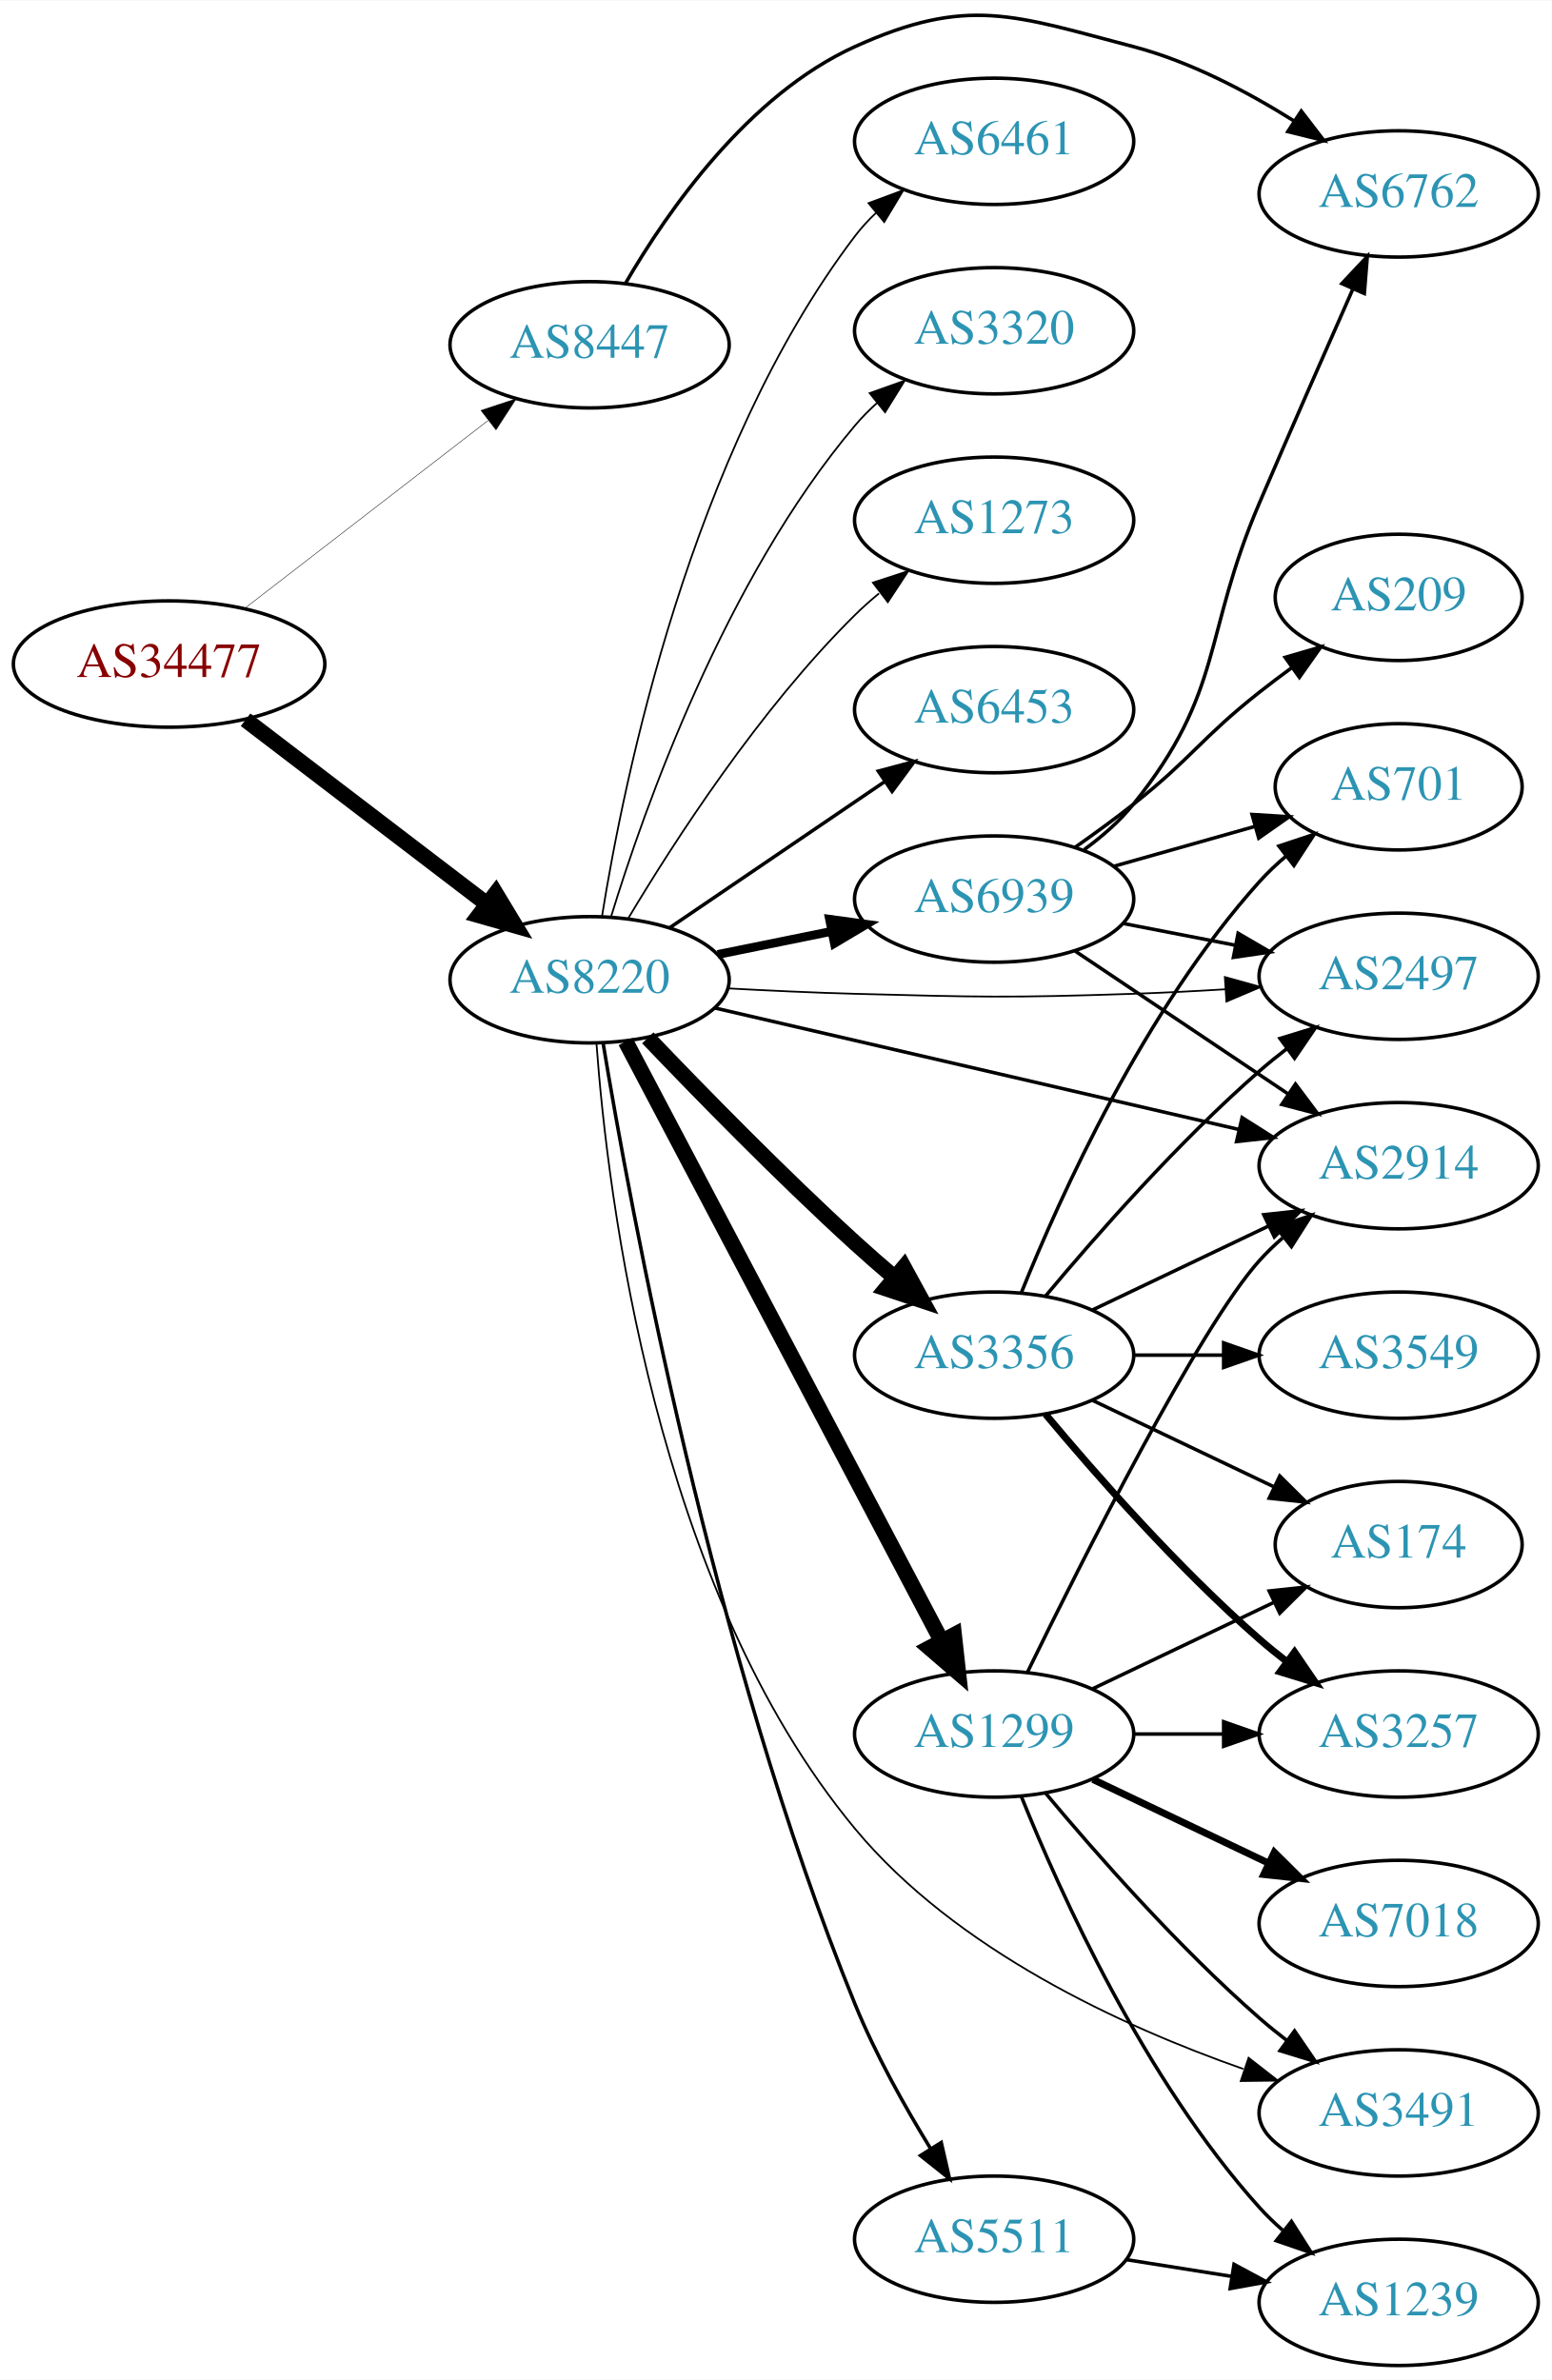
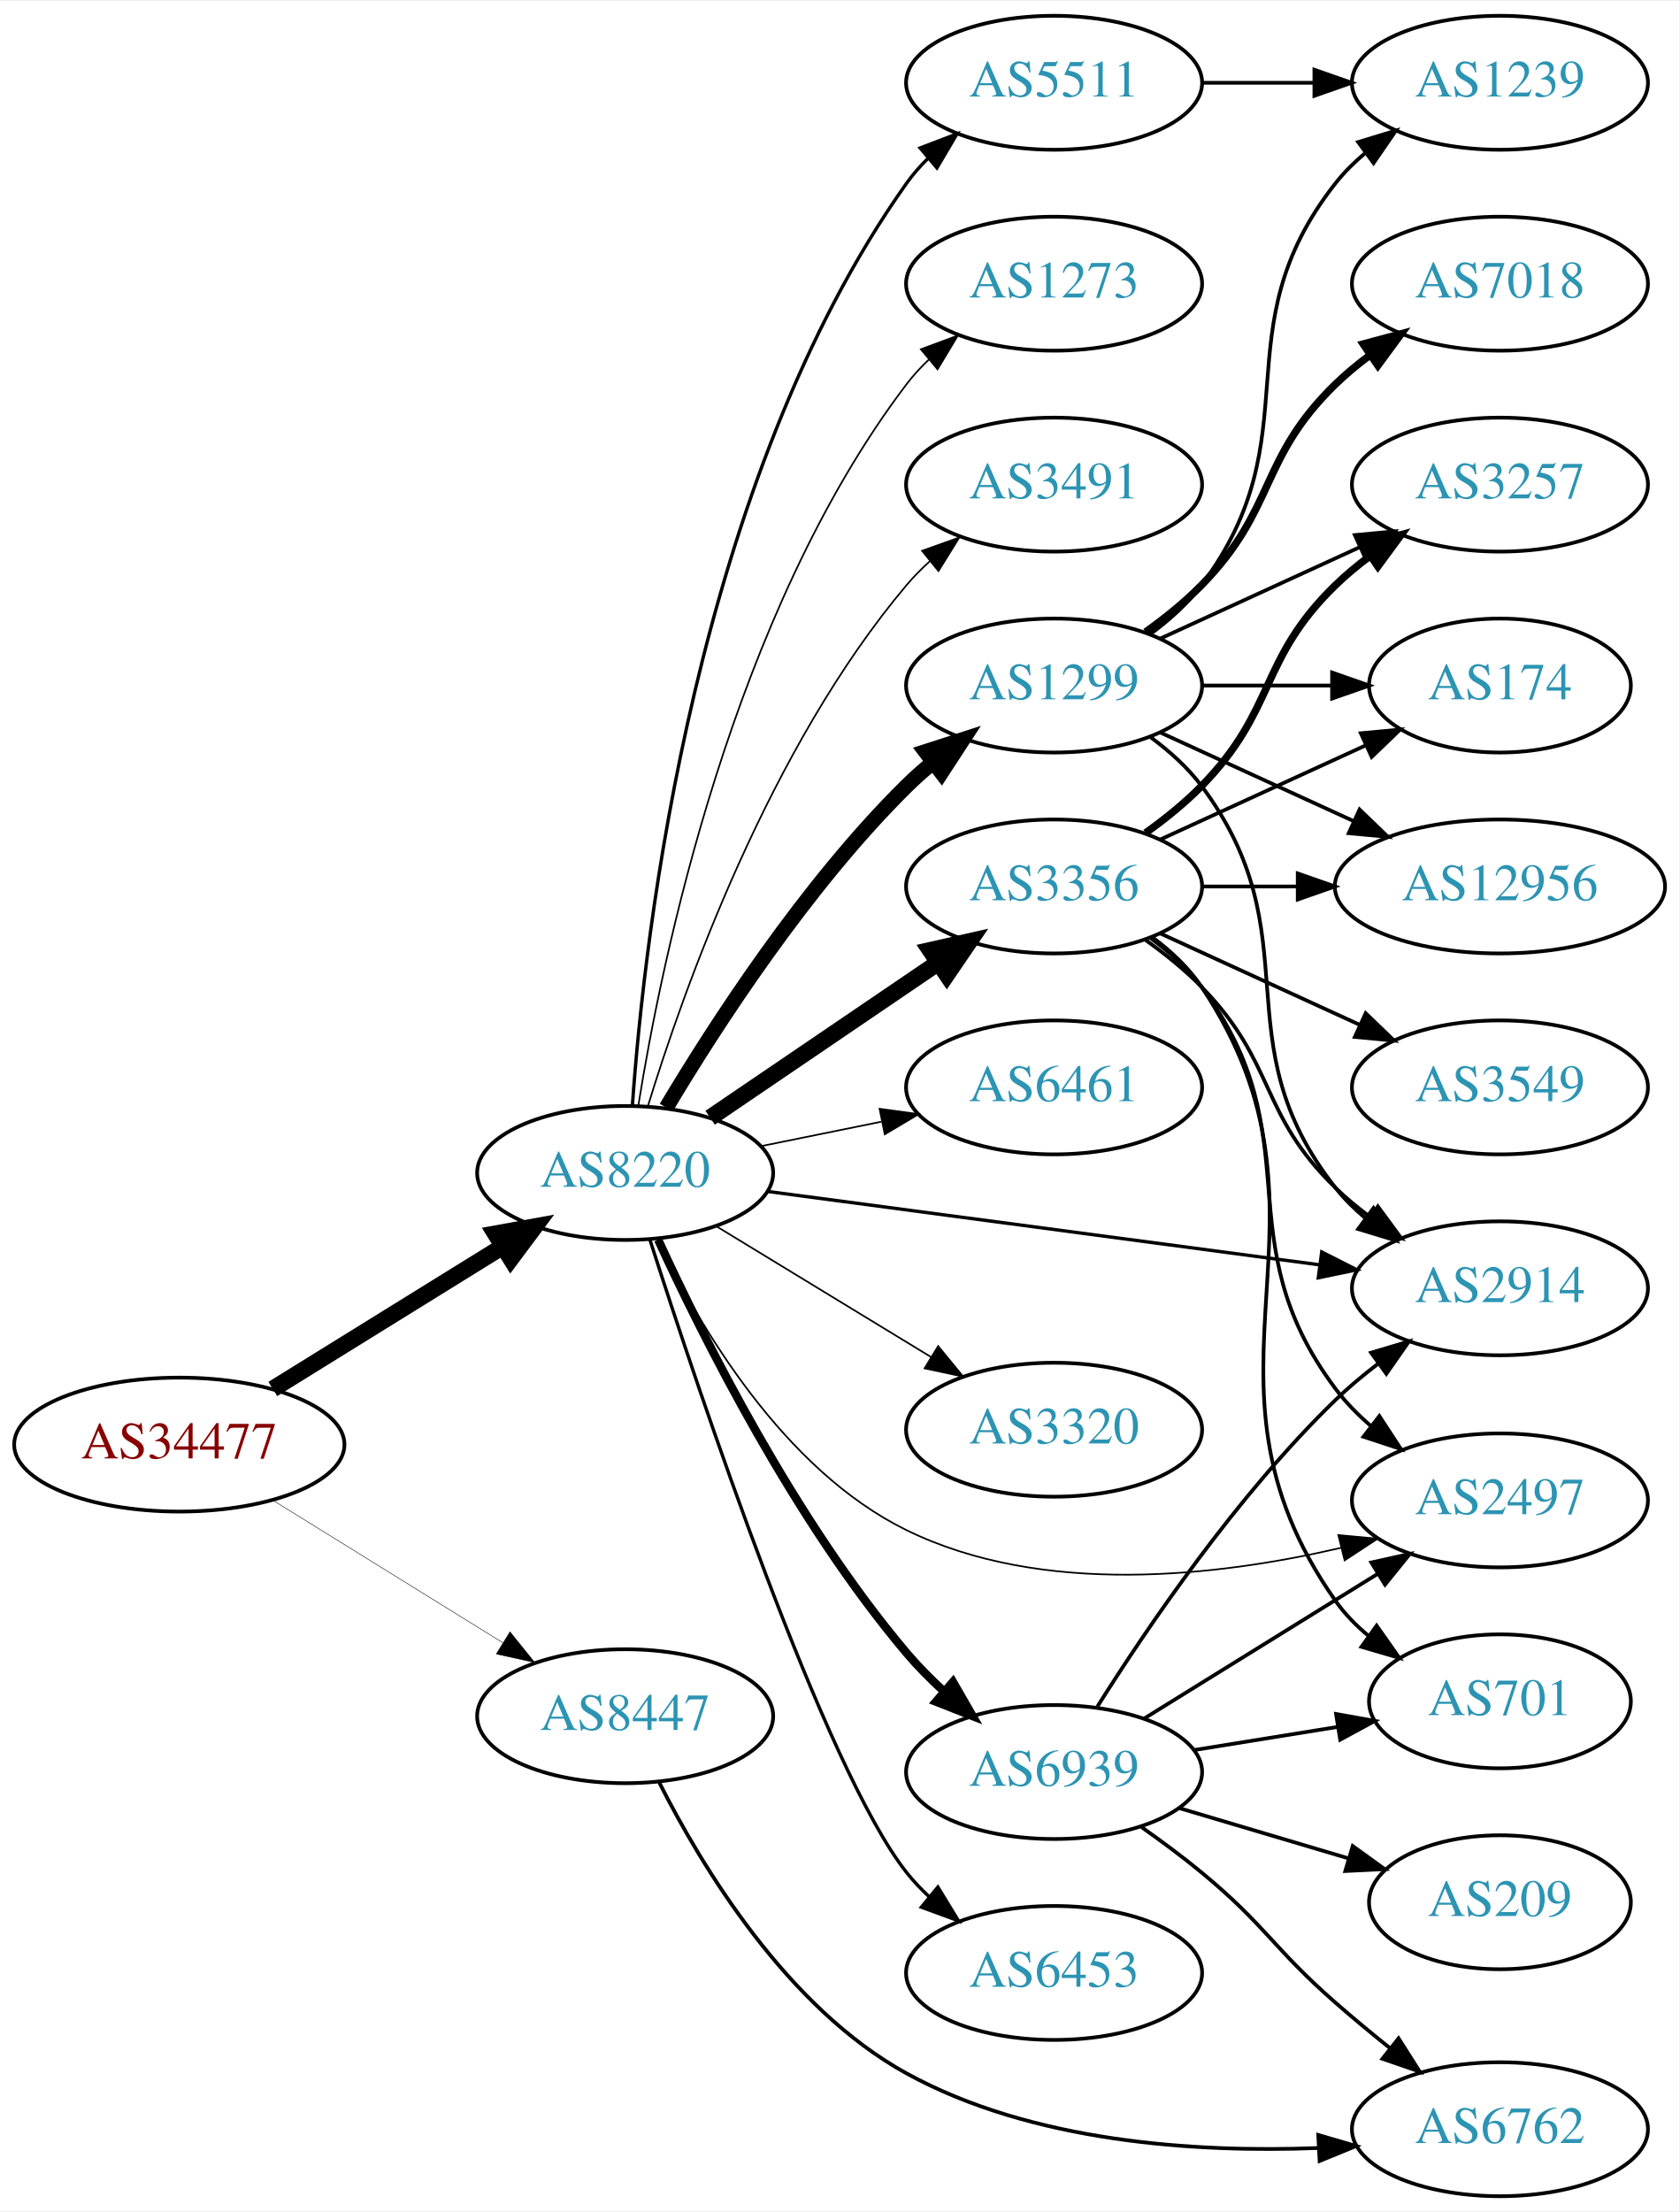
- <svg xmlns="http://www.w3.org/2000/svg" xmlns:xlink="http://www.w3.org/1999/xlink" width="442pt" height="678pt" viewBox="0.00 0.00 442.27 678.15">
-   <g id="graph0" class="graph" transform="scale(1 1) rotate(0) translate(4 674.15)">
-     <polygon fill="white" stroke="none" points="-4,4 -4,-674.15 438.271,-674.15 438.271,4 -4,4" />
+ <svg xmlns="http://www.w3.org/2000/svg" xmlns:xlink="http://www.w3.org/1999/xlink" width="451pt" height="594pt" viewBox="0.00 0.00 451.37 594.00">
+   <g id="graph0" class="graph" transform="scale(1 1) rotate(0) translate(4 590)">
+     <polygon fill="white" stroke="none" points="-4,4 -4,-590 447.37,-590 447.37,4 -4,4" />
    <g id="node1" class="node">
      <g id="a_node1">
        <a xlink:href="/asn/34477" xlink:title="AS34477 ~ ARAplus GmbH [AT]">
-           <ellipse fill="#ffffff" stroke="black" cx="44.196" cy="-485" rx="44.393" ry="18" />
-           <text text-anchor="middle" x="44.196" y="-481.3" font-family="Times,serif" font-size="14.00" fill="#880000">AS34477</text>
+           <ellipse fill="#ffffff" stroke="black" cx="44.196" cy="-202" rx="44.393" ry="18" />
+           <text text-anchor="middle" x="44.196" y="-198.3" font-family="Times,serif" font-size="14.00" fill="#880000">AS34477</text>
        </a>
      </g>
    </g>
    <g id="node2" class="node">
      <g id="a_node2">
        <a xlink:href="/asn/8220" xlink:title="AS8220 ~ COLT [GB]">
-           <ellipse fill="#ffffff" stroke="black" cx="164.039" cy="-395" rx="39.794" ry="18" />
-           <text text-anchor="middle" x="164.039" y="-391.3" font-family="Times,serif" font-size="14.00" fill="#2c94b3">AS8220</text>
+           <ellipse fill="#ffffff" stroke="black" cx="164.039" cy="-275" rx="39.794" ry="18" />
+           <text text-anchor="middle" x="164.039" y="-271.3" font-family="Times,serif" font-size="14.00" fill="#2c94b3">AS8220</text>
        </a>
      </g>
    </g>
    <g id="edge1" class="edge">
-       <path fill="none" stroke="black" stroke-width="4.5" d="M65.993,-469.117C85.126,-454.505 113.657,-432.714 134.837,-416.538" />
-       <polygon fill="black" stroke="black" stroke-width="4.5" points="137.286,-419.622 142.844,-410.424 132.506,-413.364 137.286,-419.622" />
+       <path fill="none" stroke="black" stroke-width="4.5" d="M69.328,-216.949C87.196,-228.018 111.715,-243.206 131.191,-255.271" />
+       <polygon fill="black" stroke="black" stroke-width="4.5" points="129.168,-258.65 139.742,-260.569 133.315,-251.955 129.168,-258.65" />
    </g>
    <g id="node3" class="node">
      <g id="a_node3">
        <a xlink:href="/asn/8447" xlink:title="AS8447 ~ A1 Telekom Austria AG [AT]">
-           <ellipse fill="#ffffff" stroke="black" cx="164.039" cy="-576" rx="39.794" ry="18" />
-           <text text-anchor="middle" x="164.039" y="-572.3" font-family="Times,serif" font-size="14.00" fill="#2c94b3">AS8447</text>
+           <ellipse fill="#ffffff" stroke="black" cx="164.039" cy="-129" rx="39.794" ry="18" />
+           <text text-anchor="middle" x="164.039" y="-125.3" font-family="Times,serif" font-size="14.00" fill="#2c94b3">AS8447</text>
        </a>
      </g>
    </g>
    <g id="edge2" class="edge">
-       <path fill="none" stroke="black" stroke-width="0.132" d="M65.723,-500.851C84.934,-515.686 113.79,-537.969 135.095,-554.421" />
-       <polygon fill="black" stroke="black" stroke-width="0.132" points="133.086,-557.292 143.14,-560.634 137.364,-551.752 133.086,-557.292" />
+       <path fill="none" stroke="black" stroke-width="0.129" d="M69.328,-187.051C87.196,-175.982 111.715,-160.794 131.191,-148.729" />
+       <polygon fill="black" stroke="black" stroke-width="0.129" points="133.085,-151.673 139.742,-143.431 129.398,-145.722 133.085,-151.673" />
    </g>
    <g id="node4" class="node">
      <g id="a_node4">
-         <a xlink:href="/asn/6453" xlink:title="AS6453 ~ TATA COMMUNICATIONS (AMERICA) INC [US]">
-           <ellipse fill="#ffffff" stroke="black" cx="279.332" cy="-472" rx="39.794" ry="18" />
-           <text text-anchor="middle" x="279.332" y="-468.3" font-family="Times,serif" font-size="14.00" fill="#2c94b3">AS6453</text>
+         <a xlink:href="/asn/3356" xlink:title="AS3356 ~ Level 3 Parent, LLC [US]">
+           <ellipse fill="#ffffff" stroke="black" cx="279.332" cy="-352" rx="39.794" ry="18" />
+           <text text-anchor="middle" x="279.332" y="-348.3" font-family="Times,serif" font-size="14.00" fill="#2c94b3">AS3356</text>
        </a>
      </g>
    </g>
    <g id="edge3" class="edge">
-       <path fill="none" stroke="black" d="M186.883,-409.846C204.28,-421.67 228.827,-438.354 248.11,-451.46" />
-       <polygon fill="black" stroke="black" points="246.317,-454.473 256.555,-457.199 250.251,-448.683 246.317,-454.473" />
+       <path fill="none" stroke="black" stroke-width="4.5" d="M186.883,-289.846C204.28,-301.67 228.827,-318.354 248.11,-331.46" />
+       <polygon fill="black" stroke="black" stroke-width="4.5" points="246.071,-334.835 256.555,-337.199 250.497,-328.321 246.071,-334.835" />
    </g>
    <g id="node5" class="node">
      <g id="a_node5">
-         <a xlink:href="/asn/1299" xlink:title="AS1299 ~ Telia Carrier [EU]">
-           <ellipse fill="#ffffff" stroke="black" cx="279.332" cy="-180" rx="39.794" ry="18" />
-           <text text-anchor="middle" x="279.332" y="-176.3" font-family="Times,serif" font-size="14.00" fill="#2c94b3">AS1299</text>
+         <a xlink:href="/asn/5511" xlink:title="AS5511 ~ Orange S.A. [FR]">
+           <ellipse fill="#ffffff" stroke="black" cx="279.332" cy="-568" rx="39.794" ry="18" />
+           <text text-anchor="middle" x="279.332" y="-564.3" font-family="Times,serif" font-size="14.00" fill="#2c94b3">AS5511</text>
        </a>
      </g>
    </g>
    <g id="edge4" class="edge">
-       <path fill="none" stroke="black" stroke-width="4.5" d="M174.31,-377.406C194.151,-339.752 240.829,-251.17 264.316,-206.599" />
-       <polygon fill="black" stroke="black" stroke-width="4.5" points="267.913,-208.218 269.091,-197.536 260.946,-204.547 267.913,-208.218" />
+       <path fill="none" stroke="black" stroke-width="0.9" d="M165.993,-293.253C169.208,-339.077 182.91,-461.014 239.685,-541 241.373,-543.378 243.339,-545.617 245.474,-547.709" />
+       <polygon fill="black" stroke="black" stroke-width="0.9" points="243.322,-550.473 253.221,-554.249 247.838,-545.124 243.322,-550.473" />
    </g>
    <g id="node6" class="node">
      <g id="a_node6">
-         <a xlink:href="/asn/3356" xlink:title="AS3356 ~ Level 3 Parent, LLC [US]">
-           <ellipse fill="#ffffff" stroke="black" cx="279.332" cy="-288" rx="39.794" ry="18" />
-           <text text-anchor="middle" x="279.332" y="-284.3" font-family="Times,serif" font-size="14.00" fill="#2c94b3">AS3356</text>
+         <a xlink:href="/asn/6461" xlink:title="AS6461 ~ Zayo Bandwidth [US]">
+           <ellipse fill="#ffffff" stroke="black" cx="279.332" cy="-298" rx="39.794" ry="18" />
+           <text text-anchor="middle" x="279.332" y="-294.3" font-family="Times,serif" font-size="14.00" fill="#2c94b3">AS6461</text>
        </a>
      </g>
    </g>
    <g id="edge5" class="edge">
-       <path fill="none" stroke="black" stroke-width="4.5" d="M180.62,-378.451C195.427,-362.942 218.515,-339.317 239.685,-320 243.276,-316.723 247.139,-313.354 250.983,-310.088" />
-       <polygon fill="black" stroke="black" stroke-width="4.5" points="253.607,-313.027 258.757,-303.594 248.558,-306.984 253.607,-313.027" />
+       <path fill="none" stroke="black" stroke-width="0.45" d="M200.574,-282.214C210.803,-284.291 222.104,-286.585 232.846,-288.766" />
+       <polygon fill="black" stroke="black" stroke-width="0.45" points="232.425,-292.252 242.922,-290.811 233.818,-285.392 232.425,-292.252" />
    </g>
    <g id="node7" class="node">
      <g id="a_node7">
-         <a xlink:href="/asn/5511" xlink:title="AS5511 ~ Orange S.A. [FR]">
-           <ellipse fill="#ffffff" stroke="black" cx="279.332" cy="-36" rx="39.794" ry="18" />
-           <text text-anchor="middle" x="279.332" y="-32.3" font-family="Times,serif" font-size="14.00" fill="#2c94b3">AS5511</text>
+         <a xlink:href="/asn/1299" xlink:title="AS1299 ~ Telia Carrier [EU]">
+           <ellipse fill="#ffffff" stroke="black" cx="279.332" cy="-406" rx="39.794" ry="18" />
+           <text text-anchor="middle" x="279.332" y="-402.3" font-family="Times,serif" font-size="14.00" fill="#2c94b3">AS1299</text>
        </a>
      </g>
    </g>
    <g id="edge6" class="edge">
-       <path fill="none" stroke="black" d="M167.872,-377.02C175.584,-330.449 199.129,-202.586 239.685,-103 245.457,-88.828 253.747,-73.998 261.171,-61.903" />
-       <polygon fill="black" stroke="black" points="264.257,-63.57 266.623,-53.243 258.333,-59.841 264.257,-63.57" />
+       <path fill="none" stroke="black" stroke-width="4.05" d="M175.089,-292.569C188.137,-314.427 212.483,-352.142 239.685,-379 241.815,-381.103 244.124,-383.155 246.519,-385.129" />
+       <polygon fill="black" stroke="black" stroke-width="4.05" points="244.754,-388.241 254.851,-391.498 249.058,-382.61 244.754,-388.241" />
    </g>
    <g id="node8" class="node">
      <g id="a_node8">
-         <a xlink:href="/asn/2914" xlink:title="AS2914 ~ NTT America, Inc. [US]">
-           <ellipse fill="#ffffff" stroke="black" cx="394.625" cy="-342" rx="39.794" ry="18" />
-           <text text-anchor="middle" x="394.625" y="-338.3" font-family="Times,serif" font-size="14.00" fill="#2c94b3">AS2914</text>
+         <a xlink:href="/asn/3320" xlink:title="AS3320 ~ DTAG [DE]">
+           <ellipse fill="#ffffff" stroke="black" cx="279.332" cy="-206" rx="39.794" ry="18" />
+           <text text-anchor="middle" x="279.332" y="-202.3" font-family="Times,serif" font-size="14.00" fill="#2c94b3">AS3320</text>
        </a>
      </g>
    </g>
    <g id="edge7" class="edge">
-       <path fill="none" stroke="black" d="M199.756,-386.95C239.731,-377.682 305.489,-362.435 349.172,-352.307" />
-       <polygon fill="black" stroke="black" points="350.005,-355.707 358.956,-350.038 348.424,-348.888 350.005,-355.707" />
+       <path fill="none" stroke="black" stroke-width="0.45" d="M188.513,-260.703C205.223,-250.526 227.878,-236.728 246.255,-225.536" />
+       <polygon fill="black" stroke="black" stroke-width="0.45" points="248.167,-228.469 254.887,-220.279 244.526,-222.491 248.167,-228.469" />
    </g>
    <g id="node9" class="node">
      <g id="a_node9">
-         <a xlink:href="/asn/2497" xlink:title="AS2497 ~ Internet Initiative Japan Inc. [JP]">
-           <ellipse fill="#ffffff" stroke="black" cx="394.625" cy="-396" rx="39.794" ry="18" />
-           <text text-anchor="middle" x="394.625" y="-392.3" font-family="Times,serif" font-size="14.00" fill="#2c94b3">AS2497</text>
+         <a xlink:href="/asn/2914" xlink:title="AS2914 ~ NTT America, Inc. [US]">
+           <ellipse fill="#ffffff" stroke="black" cx="399.174" cy="-244" rx="39.794" ry="18" />
+           <text text-anchor="middle" x="399.174" y="-240.3" font-family="Times,serif" font-size="14.00" fill="#2c94b3">AS2914</text>
        </a>
      </g>
    </g>
    <g id="edge8" class="edge">
-       <path fill="none" stroke="black" stroke-width="0.5" d="M203.381,-392.551C215.035,-391.913 227.879,-391.316 239.685,-391 274.914,-390.057 283.756,-389.822 318.978,-391 327.469,-391.284 336.493,-391.749 345.225,-392.285" />
-       <polygon fill="black" stroke="black" stroke-width="0.5" points="345.085,-395.783 355.291,-392.939 345.539,-388.798 345.085,-395.783" />
+       <path fill="none" stroke="black" stroke-width="0.9" d="M202.237,-270.054C242.464,-264.705 306.707,-256.162 350.585,-250.328" />
+       <polygon fill="black" stroke="black" stroke-width="0.9" points="351.271,-253.768 360.722,-248.98 350.348,-246.829 351.271,-253.768" />
    </g>
    <g id="node10" class="node">
      <g id="a_node10">
-         <a xlink:href="/asn/6461" xlink:title="AS6461 ~ Zayo Bandwidth [US]">
-           <ellipse fill="#ffffff" stroke="black" cx="279.332" cy="-634" rx="39.794" ry="18" />
-           <text text-anchor="middle" x="279.332" y="-630.3" font-family="Times,serif" font-size="14.00" fill="#2c94b3">AS6461</text>
+         <a xlink:href="/asn/2497" xlink:title="AS2497 ~ Internet Initiative Japan Inc. [JP]">
+           <ellipse fill="#ffffff" stroke="black" cx="399.174" cy="-187" rx="39.794" ry="18" />
+           <text text-anchor="middle" x="399.174" y="-183.3" font-family="Times,serif" font-size="14.00" fill="#2c94b3">AS2497</text>
        </a>
      </g>
    </g>
    <g id="edge9" class="edge">
-       <path fill="none" stroke="black" stroke-width="0.5" d="M167.552,-412.947C173.755,-451.835 192.824,-545.328 239.685,-607 241.449,-609.322 243.471,-611.52 245.644,-613.584" />
-       <polygon fill="black" stroke="black" stroke-width="0.5" points="243.532,-616.38 253.463,-620.072 248.002,-610.993 243.532,-616.38" />
+       <path fill="none" stroke="black" stroke-width="0.45" d="M172.761,-257.125C183.801,-234.134 206.497,-195.235 239.685,-179 276.131,-161.172 323.092,-166.503 356.411,-174.247" />
+       <polygon fill="black" stroke="black" stroke-width="0.45" points="355.737,-177.686 366.286,-176.705 357.428,-170.894 355.737,-177.686" />
    </g>
    <g id="node11" class="node">
      <g id="a_node11">
-         <a xlink:href="/asn/3320" xlink:title="AS3320 ~ DTAG [DE]">
-           <ellipse fill="#ffffff" stroke="black" cx="279.332" cy="-580" rx="39.794" ry="18" />
-           <text text-anchor="middle" x="279.332" y="-576.3" font-family="Times,serif" font-size="14.00" fill="#2c94b3">AS3320</text>
+         <a xlink:href="/asn/6453" xlink:title="AS6453 ~ TATA COMMUNICATIONS (AMERICA) INC [US]">
+           <ellipse fill="#ffffff" stroke="black" cx="279.332" cy="-60" rx="39.794" ry="18" />
+           <text text-anchor="middle" x="279.332" y="-56.3" font-family="Times,serif" font-size="14.00" fill="#2c94b3">AS6453</text>
        </a>
      </g>
    </g>
    <g id="edge10" class="edge">
-       <path fill="none" stroke="black" stroke-width="0.5" d="M170.1,-412.8C179.636,-443.948 202.695,-509.188 239.685,-553 241.566,-555.228 243.672,-557.359 245.904,-559.376" />
-       <polygon fill="black" stroke="black" stroke-width="0.5" points="243.853,-562.218 253.833,-565.775 248.249,-556.771 243.853,-562.218" />
+       <path fill="none" stroke="black" stroke-width="0.9" d="M170.663,-257.147C183.923,-215.786 217.674,-114.813 239.685,-87 241.495,-84.714 243.549,-82.541 245.745,-80.494" />
+       <polygon fill="black" stroke="black" stroke-width="0.9" points="248.098,-83.09 253.606,-74.04 243.656,-77.68 248.098,-83.09" />
    </g>
    <g id="node12" class="node">
      <g id="a_node12">
-         <a xlink:href="/asn/1273" xlink:title="AS1273 ~ Vodafone Group PLC [EU]">
-           <ellipse fill="#ffffff" stroke="black" cx="279.332" cy="-526" rx="39.794" ry="18" />
-           <text text-anchor="middle" x="279.332" y="-522.3" font-family="Times,serif" font-size="14.00" fill="#2c94b3">AS1273</text>
+         <a xlink:href="/asn/6939" xlink:title="AS6939 ~ Hurricane Electric LLC [US]">
+           <ellipse fill="#ffffff" stroke="black" cx="279.332" cy="-114" rx="39.794" ry="18" />
+           <text text-anchor="middle" x="279.332" y="-110.3" font-family="Times,serif" font-size="14.00" fill="#2c94b3">AS6939</text>
        </a>
      </g>
    </g>
    <g id="edge11" class="edge">
-       <path fill="none" stroke="black" stroke-width="0.5" d="M175.089,-412.569C188.137,-434.427 212.483,-472.142 239.685,-499 241.815,-501.103 244.124,-503.155 246.519,-505.129" />
-       <polygon fill="black" stroke="black" stroke-width="0.5" points="244.78,-508.206 254.851,-511.498 249.031,-502.644 244.78,-508.206" />
+       <path fill="none" stroke="black" stroke-width="2.25" d="M172.918,-257.046C184.926,-230.893 209.613,-181.566 239.685,-146 242.677,-142.462 246.093,-139.013 249.629,-135.768" />
+       <polygon fill="black" stroke="black" stroke-width="2.25" points="252.15,-138.216 257.442,-129.037 247.581,-132.913 252.15,-138.216" />
    </g>
    <g id="node13" class="node">
      <g id="a_node13">
-         <a xlink:href="/asn/6939" xlink:title="AS6939 ~ Hurricane Electric LLC [US]">
-           <ellipse fill="#ffffff" stroke="black" cx="279.332" cy="-418" rx="39.794" ry="18" />
-           <text text-anchor="middle" x="279.332" y="-414.3" font-family="Times,serif" font-size="14.00" fill="#2c94b3">AS6939</text>
+         <a xlink:href="/asn/1273" xlink:title="AS1273 ~ Vodafone Group PLC [EU]">
+           <ellipse fill="#ffffff" stroke="black" cx="279.332" cy="-514" rx="39.794" ry="18" />
+           <text text-anchor="middle" x="279.332" y="-510.3" font-family="Times,serif" font-size="14.00" fill="#2c94b3">AS1273</text>
        </a>
      </g>
    </g>
    <g id="edge12" class="edge">
-       <path fill="none" stroke="black" stroke-width="2.5" d="M200.574,-402.214C210.803,-404.291 222.104,-406.585 232.846,-408.766" />
-       <polygon fill="black" stroke="black" stroke-width="2.5" points="232.425,-412.252 242.922,-410.811 233.818,-405.392 232.425,-412.252" />
+       <path fill="none" stroke="black" stroke-width="0.45" d="M167.552,-292.947C173.755,-331.835 192.824,-425.328 239.685,-487 241.449,-489.322 243.471,-491.52 245.644,-493.584" />
+       <polygon fill="black" stroke="black" stroke-width="0.45" points="243.532,-496.38 253.463,-500.072 248.002,-490.993 243.532,-496.38" />
    </g>
    <g id="node14" class="node">
      <g id="a_node14">
        <a xlink:href="/asn/3491" xlink:title="AS3491 ~ PCCW Global, Inc. [US]">
-           <ellipse fill="#ffffff" stroke="black" cx="394.625" cy="-72" rx="39.794" ry="18" />
-           <text text-anchor="middle" x="394.625" y="-68.3" font-family="Times,serif" font-size="14.00" fill="#2c94b3">AS3491</text>
+           <ellipse fill="#ffffff" stroke="black" cx="279.332" cy="-460" rx="39.794" ry="18" />
+           <text text-anchor="middle" x="279.332" y="-456.3" font-family="Times,serif" font-size="14.00" fill="#2c94b3">AS3491</text>
        </a>
      </g>
    </g>
    <g id="edge13" class="edge">
-       <path fill="none" stroke="black" stroke-width="0.5" d="M165.982,-377.008C169.143,-333.606 182.679,-221.676 239.685,-153 268.388,-118.421 315.738,-96.673 350.357,-84.523" />
-       <polygon fill="black" stroke="black" stroke-width="0.5" points="351.849,-87.714 360.207,-81.203 349.612,-81.081 351.849,-87.714" />
+       <path fill="none" stroke="black" stroke-width="0.45" d="M170.1,-292.8C179.636,-323.948 202.695,-389.188 239.685,-433 241.566,-435.228 243.672,-437.359 245.904,-439.376" />
+       <polygon fill="black" stroke="black" stroke-width="0.45" points="243.853,-442.218 253.833,-445.775 248.249,-436.771 243.853,-442.218" />
+     </g>
+     <g id="node22" class="node">
+       <g id="a_node22">
+         <a xlink:href="/asn/6762" xlink:title="AS6762 ~ TELECOM ITALIA SPARKLE S.p.A. [IT]">
+           <ellipse fill="#ffffff" stroke="black" cx="399.174" cy="-18" rx="39.794" ry="18" />
+           <text text-anchor="middle" x="399.174" y="-14.3" font-family="Times,serif" font-size="14.00" fill="#2c94b3">AS6762</text>
+         </a>
+       </g>
+     </g>
+     <g id="edge28" class="edge">
+       <path fill="none" stroke="black" d="M173.197,-111.203C184.572,-88.676 207.484,-50.68 239.685,-33 273.351,-14.515 317.167,-11.678 350.194,-12.948" />
+       <polygon fill="black" stroke="black" points="350.341,-16.461 360.511,-13.49 350.709,-9.47 350.341,-16.461" />
+     </g>
+     <g id="edge17" class="edge">
+       <path fill="none" stroke="black" d="M303.926,-337.611C309.182,-333.852 314.513,-329.563 318.978,-325 339.151,-304.383 334.285,-291.094 354.978,-271 357.823,-268.237 360.997,-265.614 364.297,-263.166" />
+       <polygon fill="black" stroke="black" points="366.363,-265.994 372.645,-257.462 362.414,-260.214 366.363,-265.994" />
+     </g>
+     <g id="edge20" class="edge">
+       <path fill="none" stroke="black" d="M305.262,-338.118C310.338,-334.389 315.256,-329.984 318.978,-325 349.249,-284.458 324.65,-257.5 354.978,-217 357.699,-213.366 360.993,-210.012 364.533,-206.967" />
+       <polygon fill="black" stroke="black" points="366.758,-209.672 372.554,-200.803 362.492,-204.121 366.758,-209.672" />
+     </g>
+     <g id="node15" class="node">
+       <g id="a_node15">
+         <a xlink:href="/asn/3549" xlink:title="AS3549 ~ Level 3 Parent, LLC [US]">
+           <ellipse fill="#ffffff" stroke="black" cx="399.174" cy="-298" rx="39.794" ry="18" />
+           <text text-anchor="middle" x="399.174" y="-294.3" font-family="Times,serif" font-size="14.00" fill="#2c94b3">AS3549</text>
+         </a>
+       </g>
+     </g>
+     <g id="edge14" class="edge">
+       <path fill="none" stroke="black" d="M307.96,-339.339C323.917,-332.027 344.188,-322.739 361.471,-314.819" />
+       <polygon fill="black" stroke="black" points="363.085,-317.929 370.718,-310.581 360.169,-311.565 363.085,-317.929" />
+     </g>
+     <g id="node16" class="node">
+       <g id="a_node16">
+         <a xlink:href="/asn/12956" xlink:title="AS12956 ~ TELXIUS [ES]">
+           <ellipse fill="#ffffff" stroke="black" cx="399.174" cy="-352" rx="44.393" ry="18" />
+           <text text-anchor="middle" x="399.174" y="-348.3" font-family="Times,serif" font-size="14.00" fill="#2c94b3">AS12956</text>
+         </a>
+       </g>
+     </g>
+     <g id="edge15" class="edge">
+       <path fill="none" stroke="black" d="M319.244,-352C327.347,-352 336.022,-352 344.548,-352" />
+       <polygon fill="black" stroke="black" points="344.826,-355.5 354.826,-352 344.826,-348.5 344.826,-355.5" />
+     </g>
+     <g id="node17" class="node">
+       <g id="a_node17">
+         <a xlink:href="/asn/701" xlink:title="AS701 ~ UUNET [US]">
+           <ellipse fill="#ffffff" stroke="black" cx="399.174" cy="-133" rx="35.194" ry="18" />
+           <text text-anchor="middle" x="399.174" y="-129.3" font-family="Times,serif" font-size="14.00" fill="#2c94b3">AS701</text>
+         </a>
+       </g>
+     </g>
+     <g id="edge16" class="edge">
+       <path fill="none" stroke="black" d="M305.665,-338.403C310.721,-334.658 315.528,-330.176 318.978,-325 360.607,-262.543 311.765,-221.371 354.978,-160 357.441,-156.502 360.516,-153.362 363.883,-150.569" />
+       <polygon fill="black" stroke="black" points="366.022,-153.343 372.12,-144.679 361.95,-147.649 366.022,-153.343" />
+     </g>
+     <g id="node18" class="node">
+       <g id="a_node18">
+         <a xlink:href="/asn/3257" xlink:title="AS3257 ~ GTT [DE]">
+           <ellipse fill="#ffffff" stroke="black" cx="399.174" cy="-460" rx="39.794" ry="18" />
+           <text text-anchor="middle" x="399.174" y="-456.3" font-family="Times,serif" font-size="14.00" fill="#2c94b3">AS3257</text>
+         </a>
+       </g>
+     </g>
+     <g id="edge18" class="edge">
+       <path fill="none" stroke="black" stroke-width="2" d="M303.926,-366.389C309.182,-370.148 314.513,-374.437 318.978,-379 339.151,-399.617 334.285,-412.906 354.978,-433 357.823,-435.763 360.997,-438.386 364.297,-440.834" />
+       <polygon fill="black" stroke="black" stroke-width="2" points="362.414,-443.786 372.645,-446.538 366.363,-438.006 362.414,-443.786" />
+     </g>
+     <g id="node19" class="node">
+       <g id="a_node19">
+         <a xlink:href="/asn/174" xlink:title="AS174 ~ Cogent Communications [US]">
+           <ellipse fill="#ffffff" stroke="black" cx="399.174" cy="-406" rx="35.194" ry="18" />
+           <text text-anchor="middle" x="399.174" y="-402.3" font-family="Times,serif" font-size="14.00" fill="#2c94b3">AS174</text>
+         </a>
+       </g>
+     </g>
+     <g id="edge19" class="edge">
+       <path fill="none" stroke="black" d="M307.96,-364.661C324.377,-372.183 345.358,-381.798 362.955,-389.861" />
+       <polygon fill="black" stroke="black" points="361.783,-393.174 372.332,-394.158 364.7,-386.811 361.783,-393.174" />
+     </g>
+     <g id="node20" class="node">
+       <g id="a_node20">
+         <a xlink:href="/asn/1239" xlink:title="AS1239 ~ Sprint [US]">
+           <ellipse fill="#ffffff" stroke="black" cx="399.174" cy="-568" rx="39.794" ry="18" />
+           <text text-anchor="middle" x="399.174" y="-564.3" font-family="Times,serif" font-size="14.00" fill="#2c94b3">AS1239</text>
+         </a>
+       </g>
+     </g>
+     <g id="edge21" class="edge">
+       <path fill="none" stroke="black" d="M319.244,-568C328.798,-568 339.147,-568 349.11,-568" />
+       <polygon fill="black" stroke="black" points="349.302,-571.5 359.302,-568 349.302,-564.5 349.302,-571.5" />
+     </g>
+     <g id="edge24" class="edge">
+       <path fill="none" stroke="black" d="M305.262,-392.118C310.338,-388.389 315.256,-383.984 318.978,-379 349.249,-338.458 323.679,-310.754 354.978,-271 357.303,-268.047 360.047,-265.33 363.006,-262.853" />
+       <polygon fill="black" stroke="black" points="365.199,-265.585 371.203,-256.855 361.065,-259.936 365.199,-265.585" />
+     </g>
+     <g id="edge23" class="edge">
+       <path fill="none" stroke="black" d="M307.96,-393.339C323.458,-386.238 343.025,-377.272 359.971,-369.506" />
+       <polygon fill="black" stroke="black" points="361.441,-372.683 369.074,-365.335 358.525,-366.319 361.441,-372.683" />
+     </g>
+     <g id="edge25" class="edge">
+       <path fill="none" stroke="black" d="M307.96,-418.661C323.917,-425.973 344.188,-435.261 361.471,-443.181" />
+       <polygon fill="black" stroke="black" points="360.169,-446.435 370.718,-447.419 363.085,-440.071 360.169,-446.435" />
+     </g>
+     <g id="edge22" class="edge">
+       <path fill="none" stroke="black" d="M319.244,-406C330.331,-406 342.491,-406 353.873,-406" />
+       <polygon fill="black" stroke="black" points="354.055,-409.5 364.055,-406 354.055,-402.5 354.055,-409.5" />
+     </g>
+     <g id="edge27" class="edge">
+       <path fill="none" stroke="black" d="M305.262,-419.882C310.338,-423.611 315.256,-428.016 318.978,-433 349.249,-473.542 323.679,-501.246 354.978,-541 357.303,-543.953 360.047,-546.67 363.006,-549.147" />
+       <polygon fill="black" stroke="black" points="361.065,-552.064 371.203,-555.145 365.199,-546.415 361.065,-552.064" />
    </g>
    <g id="node21" class="node">
      <g id="a_node21">
-         <a xlink:href="/asn/6762" xlink:title="AS6762 ~ TELECOM ITALIA SPARKLE S.p.A. [IT]">
-           <ellipse fill="#ffffff" stroke="black" cx="394.625" cy="-619" rx="39.794" ry="18" />
-           <text text-anchor="middle" x="394.625" y="-615.3" font-family="Times,serif" font-size="14.00" fill="#2c94b3">AS6762</text>
-         </a>
-       </g>
-     </g>
-     <g id="edge27" class="edge">
-       <path fill="none" stroke="black" d="M174.353,-593.671C186.332,-614.266 209.269,-647.231 239.685,-661 271.79,-675.533 284.888,-669.932 318.978,-661 335.107,-656.774 351.427,-648.193 364.676,-639.882" />
-       <polygon fill="black" stroke="black" points="366.866,-642.632 373.319,-634.229 363.034,-636.774 366.866,-642.632" />
-     </g>
-     <g id="edge17" class="edge">
-       <path fill="none" stroke="black" d="M288.769,-197.511C304.388,-229.509 337.774,-295.893 354.978,-315 356.98,-317.224 359.199,-319.363 361.532,-321.397" />
-       <polygon fill="black" stroke="black" points="359.73,-324.433 369.751,-327.873 364.062,-318.935 359.73,-324.433" />
-     </g>
-     <g id="edge14" class="edge">
-       <path fill="none" stroke="black" d="M293.962,-163.183C308.244,-146.071 331.791,-119.255 354.978,-99 357.444,-96.846 360.082,-94.706 362.78,-92.628" />
-       <polygon fill="black" stroke="black" points="364.953,-95.375 370.934,-86.63 360.805,-89.736 364.953,-95.375" />
-     </g>
-     <g id="node15" class="node">
-       <g id="a_node15">
        <a xlink:href="/asn/7018" xlink:title="AS7018 ~ AT&amp;T Services, Inc. [US]">
-           <ellipse fill="#ffffff" stroke="black" cx="394.625" cy="-126" rx="39.794" ry="18" />
-           <text text-anchor="middle" x="394.625" y="-122.3" font-family="Times,serif" font-size="14.00" fill="#2c94b3">AS7018</text>
-         </a>
-       </g>
-     </g>
-     <g id="edge15" class="edge">
-       <path fill="none" stroke="black" stroke-width="2" d="M307.468,-167.066C322.462,-159.919 341.283,-150.948 357.506,-143.215" />
-       <polygon fill="black" stroke="black" stroke-width="2" points="359.188,-146.291 366.71,-138.829 356.177,-139.972 359.188,-146.291" />
-     </g>
-     <g id="node16" class="node">
-       <g id="a_node16">
-         <a xlink:href="/asn/3257" xlink:title="AS3257 ~ GTT [DE]">
-           <ellipse fill="#ffffff" stroke="black" cx="394.625" cy="-180" rx="39.794" ry="18" />
-           <text text-anchor="middle" x="394.625" y="-176.3" font-family="Times,serif" font-size="14.00" fill="#2c94b3">AS3257</text>
-         </a>
-       </g>
-     </g>
-     <g id="edge16" class="edge">
-       <path fill="none" stroke="black" d="M319.004,-180C327.207,-180 335.971,-180 344.503,-180" />
-       <polygon fill="black" stroke="black" points="344.742,-183.5 354.742,-180 344.742,-176.5 344.742,-183.5" />
-     </g>
-     <g id="node17" class="node">
-       <g id="a_node17">
-         <a xlink:href="/asn/174" xlink:title="AS174 ~ Cogent Communications [US]">
-           <ellipse fill="#ffffff" stroke="black" cx="394.625" cy="-234" rx="35.194" ry="18" />
-           <text text-anchor="middle" x="394.625" y="-230.3" font-family="Times,serif" font-size="14.00" fill="#2c94b3">AS174</text>
-         </a>
-       </g>
-     </g>
-     <g id="edge18" class="edge">
-       <path fill="none" stroke="black" d="M307.468,-192.934C322.9,-200.29 342.385,-209.577 358.92,-217.459" />
-       <polygon fill="black" stroke="black" points="357.729,-220.768 368.262,-221.911 360.741,-214.449 357.729,-220.768" />
-     </g>
-     <g id="node18" class="node">
-       <g id="a_node18">
-         <a xlink:href="/asn/1239" xlink:title="AS1239 ~ Sprint [US]">
-           <ellipse fill="#ffffff" stroke="black" cx="394.625" cy="-18" rx="39.794" ry="18" />
-           <text text-anchor="middle" x="394.625" y="-14.3" font-family="Times,serif" font-size="14.00" fill="#2c94b3">AS1239</text>
-         </a>
-       </g>
-     </g>
-     <g id="edge19" class="edge">
-       <path fill="none" stroke="black" d="M287.079,-162.213C298.13,-134.757 322.184,-81.422 354.978,-45 356.98,-42.776 359.199,-40.637 361.532,-38.603" />
-       <polygon fill="black" stroke="black" points="364.062,-41.065 369.751,-32.127 359.73,-35.567 364.062,-41.065" />
-     </g>
-     <g id="edge23" class="edge">
-       <path fill="none" stroke="black" d="M307.468,-300.934C322.462,-308.081 341.283,-317.052 357.506,-324.785" />
-       <polygon fill="black" stroke="black" points="356.177,-328.028 366.71,-329.171 359.188,-321.709 356.177,-328.028" />
-     </g>
-     <g id="edge25" class="edge">
-       <path fill="none" stroke="black" d="M293.962,-304.817C308.244,-321.929 331.791,-348.745 354.978,-369 357.444,-371.154 360.082,-373.294 362.78,-375.372" />
-       <polygon fill="black" stroke="black" points="360.805,-378.264 370.934,-381.37 364.953,-372.625 360.805,-378.264" />
-     </g>
-     <g id="edge21" class="edge">
-       <path fill="none" stroke="black" stroke-width="2" d="M293.962,-271.183C308.244,-254.071 331.791,-227.255 354.978,-207 357.444,-204.846 360.082,-202.706 362.78,-200.628" />
-       <polygon fill="black" stroke="black" stroke-width="2" points="364.953,-203.375 370.934,-194.63 360.805,-197.736 364.953,-203.375" />
-     </g>
-     <g id="edge24" class="edge">
-       <path fill="none" stroke="black" d="M307.468,-275.066C322.9,-267.71 342.385,-258.423 358.92,-250.541" />
-       <polygon fill="black" stroke="black" points="360.741,-253.551 368.262,-246.089 357.729,-247.232 360.741,-253.551" />
-     </g>
-     <g id="node19" class="node">
-       <g id="a_node19">
-         <a xlink:href="/asn/701" xlink:title="AS701 ~ UUNET [US]">
-           <ellipse fill="#ffffff" stroke="black" cx="394.625" cy="-450" rx="35.194" ry="18" />
-           <text text-anchor="middle" x="394.625" y="-446.3" font-family="Times,serif" font-size="14.00" fill="#2c94b3">AS701</text>
-         </a>
-       </g>
-     </g>
-     <g id="edge20" class="edge">
-       <path fill="none" stroke="black" d="M287.079,-305.787C298.13,-333.243 322.184,-386.578 354.978,-423 357.294,-425.572 359.899,-428.03 362.634,-430.343" />
-       <polygon fill="black" stroke="black" points="360.5,-433.117 370.557,-436.448 364.772,-427.572 360.5,-433.117" />
-     </g>
-     <g id="node20" class="node">
-       <g id="a_node20">
-         <a xlink:href="/asn/3549" xlink:title="AS3549 ~ Level 3 Parent, LLC [US]">
-           <ellipse fill="#ffffff" stroke="black" cx="394.625" cy="-288" rx="39.794" ry="18" />
-           <text text-anchor="middle" x="394.625" y="-284.3" font-family="Times,serif" font-size="14.00" fill="#2c94b3">AS3549</text>
-         </a>
-       </g>
-     </g>
-     <g id="edge22" class="edge">
-       <path fill="none" stroke="black" d="M319.004,-288C327.207,-288 335.971,-288 344.503,-288" />
-       <polygon fill="black" stroke="black" points="344.742,-291.5 354.742,-288 344.742,-284.5 344.742,-291.5" />
+           <ellipse fill="#ffffff" stroke="black" cx="399.174" cy="-514" rx="39.794" ry="18" />
+           <text text-anchor="middle" x="399.174" y="-510.3" font-family="Times,serif" font-size="14.00" fill="#2c94b3">AS7018</text>
+         </a>
+       </g>
    </g>
    <g id="edge26" class="edge">
-       <path fill="none" stroke="black" d="M317.115,-30.156C326.609,-28.647 336.957,-27.003 346.885,-25.426" />
-       <polygon fill="black" stroke="black" points="347.699,-28.841 357.026,-23.815 346.601,-21.927 347.699,-28.841" />
-     </g>
-     <g id="edge28" class="edge">
-       <path fill="none" stroke="black" d="M302.445,-403.166C319.756,-391.553 344.025,-375.273 363.173,-362.428" />
-       <polygon fill="black" stroke="black" points="365.213,-365.274 371.567,-356.797 361.313,-359.461 365.213,-365.274" />
+       <path fill="none" stroke="black" stroke-width="2" d="M303.926,-420.389C309.182,-424.148 314.513,-428.437 318.978,-433 339.151,-453.617 334.285,-466.906 354.978,-487 357.823,-489.763 360.997,-492.386 364.297,-494.834" />
+       <polygon fill="black" stroke="black" stroke-width="2" points="362.414,-497.786 372.645,-500.538 366.363,-492.006 362.414,-497.786" />
    </g>
    <g id="edge30" class="edge">
-       <path fill="none" stroke="black" d="M316.178,-411.039C326.298,-409.074 337.447,-406.909 348.056,-404.849" />
-       <polygon fill="black" stroke="black" points="348.862,-408.258 358.011,-402.916 347.527,-401.386 348.862,-408.258" />
+       <path fill="none" stroke="black" d="M290.978,-131.609C304.266,-152.706 328.494,-188.407 354.978,-214 358.487,-217.391 362.413,-220.673 366.429,-223.744" />
+       <polygon fill="black" stroke="black" points="364.54,-226.698 374.695,-229.72 368.641,-221.025 364.54,-226.698" />
    </g>
    <g id="edge32" class="edge">
-       <path fill="none" stroke="black" d="M313.405,-427.342C326,-430.899 340.488,-434.991 353.655,-438.711" />
-       <polygon fill="black" stroke="black" points="352.839,-442.117 363.414,-441.467 354.742,-435.38 352.839,-442.117" />
+       <path fill="none" stroke="black" d="M303.614,-128.422C321.529,-139.521 346.486,-154.981 366.263,-167.232" />
+       <polygon fill="black" stroke="black" points="364.596,-170.317 374.941,-172.608 368.283,-164.366 364.596,-170.317" />
+     </g>
+     <g id="edge33" class="edge">
+       <path fill="none" stroke="black" d="M316.972,-119.908C329.234,-121.885 343.005,-124.105 355.676,-126.148" />
+       <polygon fill="black" stroke="black" points="355.122,-129.604 365.551,-127.74 356.236,-122.693 355.122,-129.604" />
    </g>
    <g id="edge29" class="edge">
-       <path fill="none" stroke="black" d="M304.99,-432.093C310.08,-435.812 315.073,-440.158 318.978,-445 344.991,-477.253 338.647,-492.918 354.978,-531 363.719,-551.383 373.801,-574.322 381.476,-591.669" />
-       <polygon fill="black" stroke="black" points="378.436,-593.449 385.688,-601.174 384.836,-590.613 378.436,-593.449" />
-     </g>
-     <g id="node22" class="node">
-       <g id="a_node22">
+       <path fill="none" stroke="black" d="M302.857,-99.176C308.264,-95.371 313.93,-91.171 318.978,-87 336.181,-72.786 338.188,-66.699 354.978,-52 359.578,-47.973 364.581,-43.832 369.497,-39.887" />
+       <polygon fill="black" stroke="black" points="371.923,-42.431 377.602,-33.486 367.585,-36.937 371.923,-42.431" />
+     </g>
+     <g id="node23" class="node">
+       <g id="a_node23">
        <a xlink:href="/asn/209" xlink:title="AS209 ~ CenturyLink Communications, LLC [US]">
-           <ellipse fill="#ffffff" stroke="black" cx="394.625" cy="-504" rx="35.194" ry="18" />
-           <text text-anchor="middle" x="394.625" y="-500.3" font-family="Times,serif" font-size="14.00" fill="#2c94b3">AS209</text>
+           <ellipse fill="#ffffff" stroke="black" cx="399.174" cy="-79" rx="35.194" ry="18" />
+           <text text-anchor="middle" x="399.174" y="-75.3" font-family="Times,serif" font-size="14.00" fill="#2c94b3">AS209</text>
        </a>
      </g>
    </g>
    <g id="edge31" class="edge">
-       <path fill="none" stroke="black" d="M302.322,-432.701C307.852,-436.577 313.71,-440.842 318.978,-445 335.781,-458.264 338.175,-463.736 354.978,-477 357.913,-479.317 361.032,-481.667 364.174,-483.964" />
-       <polygon fill="black" stroke="black" points="362.268,-486.904 372.441,-489.864 366.334,-481.206 362.268,-486.904" />
+       <path fill="none" stroke="black" d="M312.845,-104.343C326.904,-100.168 343.493,-95.241 358.288,-90.846" />
+       <polygon fill="black" stroke="black" points="359.601,-94.108 368.191,-87.905 357.608,-87.397 359.601,-94.108" />
    </g>
  </g>
</svg>
